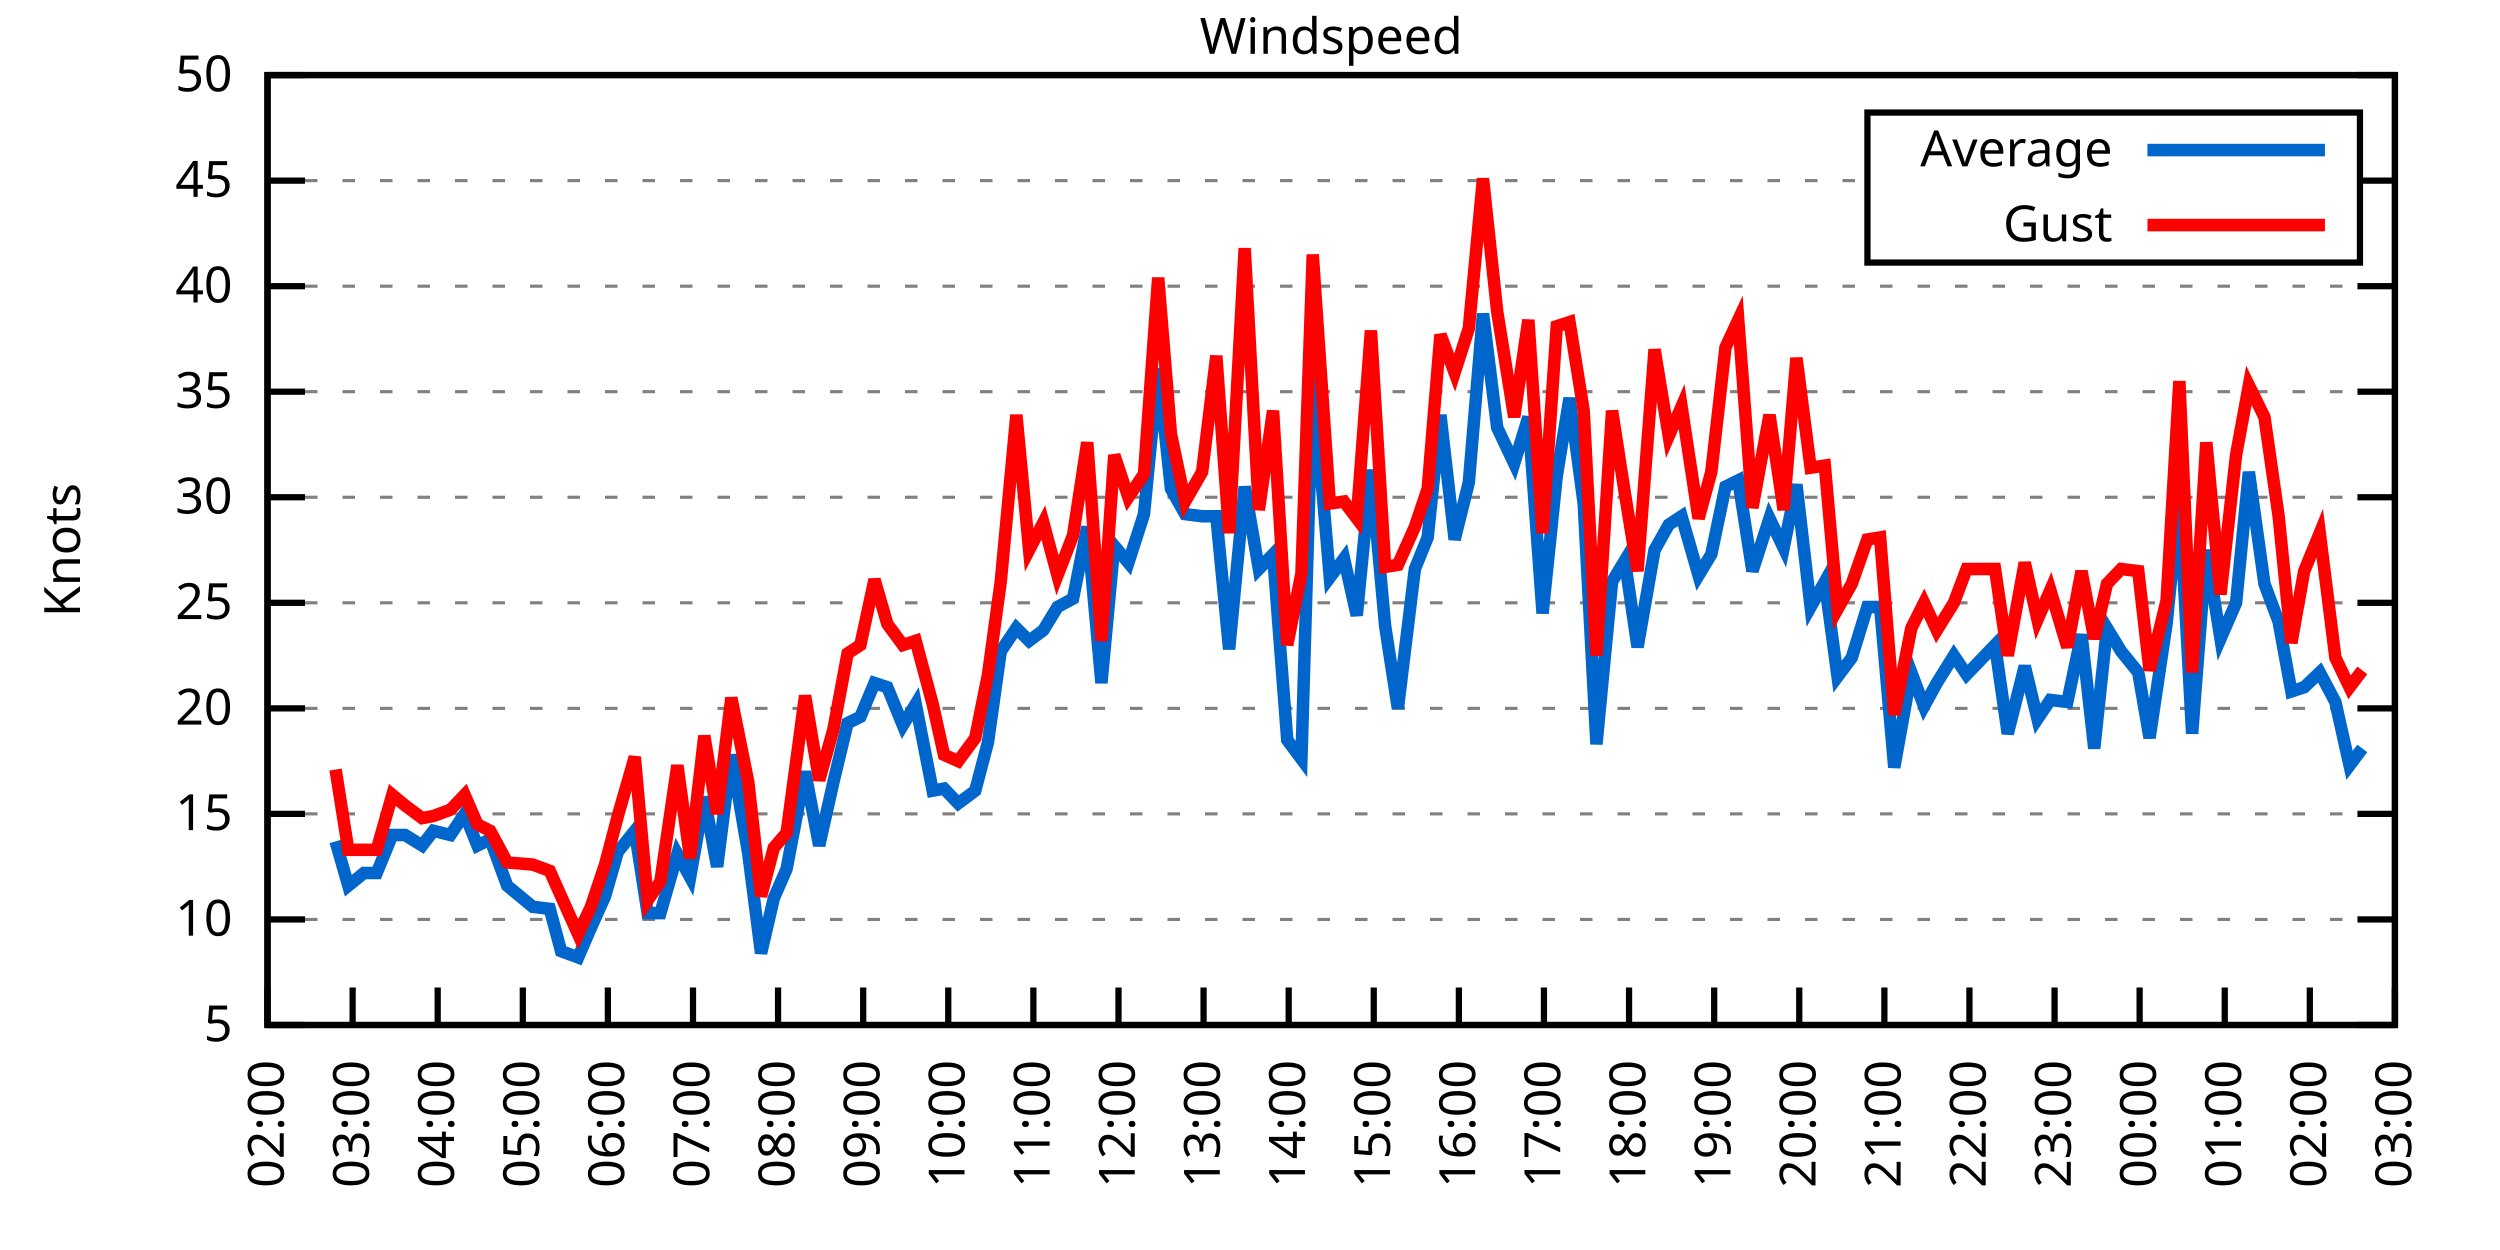
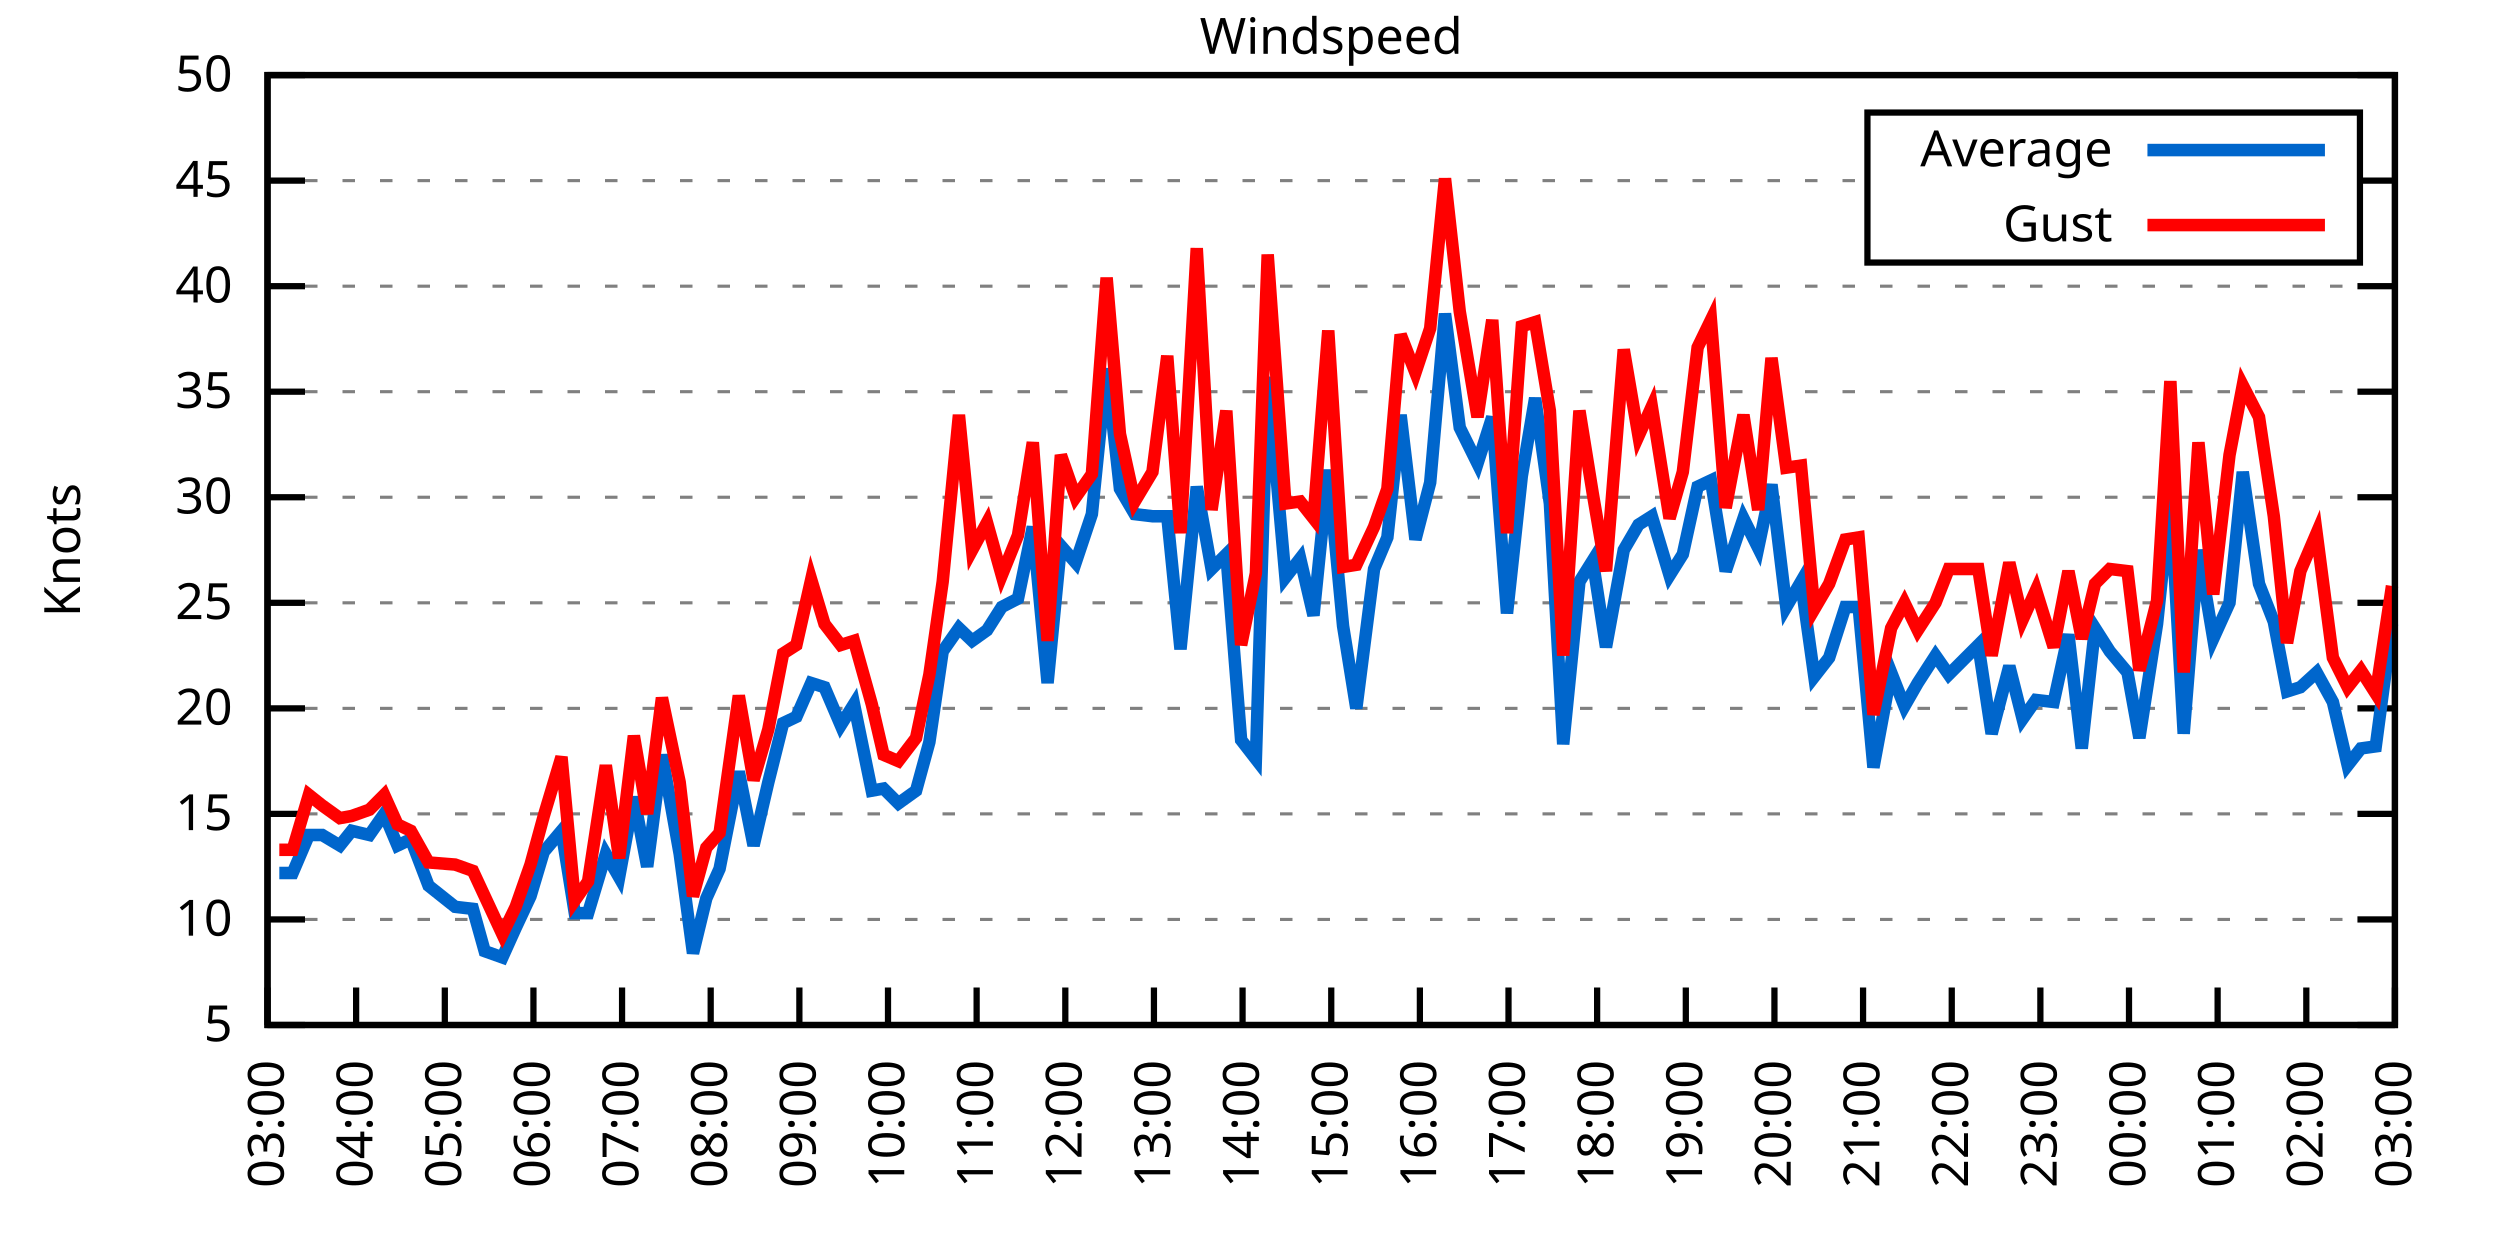
<svg xmlns="http://www.w3.org/2000/svg" xmlns:xlink="http://www.w3.org/1999/xlink" width="400" height="200" viewBox="0 0 400 200">
  <g id="gnuplot_canvas">
    <rect x="0" y="0" width="400" height="200" fill="none" />
    <defs>
      <circle id="gpDot" r="0.5" stroke-width="0.5" stroke="currentColor" />
      <path id="gpPt0" stroke-width="0.333" stroke="currentColor" d="M-1,0 h2 M0,-1 v2" />
      <path id="gpPt1" stroke-width="0.333" stroke="currentColor" d="M-1,-1 L1,1 M1,-1 L-1,1" />
      <path id="gpPt2" stroke-width="0.333" stroke="currentColor" d="M-1,0 L1,0 M0,-1 L0,1 M-1,-1 L1,1 M-1,1 L1,-1" />
      <rect id="gpPt3" stroke-width="0.333" stroke="currentColor" x="-1" y="-1" width="2" height="2" />
      <rect id="gpPt4" stroke-width="0.333" stroke="currentColor" fill="currentColor" x="-1" y="-1" width="2" height="2" />
      <circle id="gpPt5" stroke-width="0.333" stroke="currentColor" cx="0" cy="0" r="1" />
      <use xlink:href="#gpPt5" id="gpPt6" fill="currentColor" stroke="none" />
      <path id="gpPt7" stroke-width="0.333" stroke="currentColor" d="M0,-1.33 L-1.33,0.67 L1.33,0.67 z" />
      <use xlink:href="#gpPt7" id="gpPt8" fill="currentColor" stroke="none" />
      <use xlink:href="#gpPt7" id="gpPt9" stroke="currentColor" transform="rotate(180)" />
      <use xlink:href="#gpPt9" id="gpPt10" fill="currentColor" stroke="none" />
      <use xlink:href="#gpPt3" id="gpPt11" stroke="currentColor" transform="rotate(45)" />
      <use xlink:href="#gpPt11" id="gpPt12" fill="currentColor" stroke="none" />
      <path id="gpPt13" stroke-width="0.333" stroke="currentColor" d="M0,1.330 L1.265,0.411 L0.782,-1.067 L-0.782,-1.076 L-1.265,0.411 z" />
      <use xlink:href="#gpPt13" id="gpPt14" fill="currentColor" stroke="none" />
      <filter id="textbox" filterUnits="objectBoundingBox" x="0" y="0" height="1" width="1">
        <feFlood flood-color="white" flood-opacity="1" result="bgnd" />
        <feComposite in="SourceGraphic" in2="bgnd" operator="atop" />
      </filter>
      <filter id="greybox" filterUnits="objectBoundingBox" x="0" y="0" height="1" width="1">
        <feFlood flood-color="lightgrey" flood-opacity="1" result="grey" />
        <feComposite in="SourceGraphic" in2="grey" operator="atop" />
      </filter>
    </defs>
    <g fill="none" color="white" stroke="currentColor" stroke-width="1.00" stroke-linecap="butt" stroke-linejoin="miter">
</g>
    <g fill="none" color="black" stroke="currentColor" stroke-width="1.00" stroke-linecap="butt" stroke-linejoin="miter">
      <g stroke="none" shape-rendering="crispEdges">
        <polygon fill="rgb(255, 255, 255)" points="42.80,164.00 383.18,164.00 383.18,12.02 42.80,12.02 " />
      </g>
    </g>
    <g fill="none" color="black" stroke="currentColor" stroke-width="1.00" stroke-linecap="butt" stroke-linejoin="miter">
</g>
    <g fill="none" color="black" stroke="black" stroke-width="0.50" stroke-linecap="butt" stroke-linejoin="miter">
</g>
    <g fill="none" color="gray" stroke="currentColor" stroke-width="0.50" stroke-linecap="butt" stroke-linejoin="miter">
      <path stroke="gray" stroke-dasharray="2,4" class="gridline" d="M42.80,164.00 L383.19,164.00  " />
    </g>
    <g fill="none" color="gray" stroke="gray" stroke-width="1.00" stroke-linecap="butt" stroke-linejoin="miter">
</g>
    <g fill="none" color="black" stroke="currentColor" stroke-width="1.00" stroke-linecap="butt" stroke-linejoin="miter">
      <path stroke="black" d="M42.80,164.00 L48.80,164.00 M383.19,164.00 L377.19,164.00  " />
      <g transform="translate(37.20,166.60)" stroke="none" fill="black" font-family="Sans" font-size="8.00" text-anchor="end">
        <text>
          <tspan font-family="Sans"> 5</tspan>
        </text>
      </g>
    </g>
    <g fill="none" color="black" stroke="currentColor" stroke-width="1.00" stroke-linecap="butt" stroke-linejoin="miter">
</g>
    <g fill="none" color="black" stroke="black" stroke-width="0.50" stroke-linecap="butt" stroke-linejoin="miter">
</g>
    <g fill="none" color="gray" stroke="currentColor" stroke-width="0.50" stroke-linecap="butt" stroke-linejoin="miter">
      <path stroke="gray" stroke-dasharray="2,4" class="gridline" d="M42.80,147.11 L383.19,147.11  " />
    </g>
    <g fill="none" color="gray" stroke="gray" stroke-width="1.00" stroke-linecap="butt" stroke-linejoin="miter">
</g>
    <g fill="none" color="black" stroke="currentColor" stroke-width="1.00" stroke-linecap="butt" stroke-linejoin="miter">
      <path stroke="black" d="M42.80,147.11 L48.80,147.11 M383.19,147.11 L377.19,147.11  " />
      <g transform="translate(37.20,149.71)" stroke="none" fill="black" font-family="Sans" font-size="8.00" text-anchor="end">
        <text>
          <tspan font-family="Sans"> 10</tspan>
        </text>
      </g>
    </g>
    <g fill="none" color="black" stroke="currentColor" stroke-width="1.00" stroke-linecap="butt" stroke-linejoin="miter">
</g>
    <g fill="none" color="black" stroke="black" stroke-width="0.50" stroke-linecap="butt" stroke-linejoin="miter">
</g>
    <g fill="none" color="gray" stroke="currentColor" stroke-width="0.50" stroke-linecap="butt" stroke-linejoin="miter">
      <path stroke="gray" stroke-dasharray="2,4" class="gridline" d="M42.80,130.22 L383.19,130.22  " />
    </g>
    <g fill="none" color="gray" stroke="gray" stroke-width="1.00" stroke-linecap="butt" stroke-linejoin="miter">
</g>
    <g fill="none" color="black" stroke="currentColor" stroke-width="1.00" stroke-linecap="butt" stroke-linejoin="miter">
      <path stroke="black" d="M42.80,130.22 L48.80,130.22 M383.19,130.22 L377.19,130.22  " />
      <g transform="translate(37.20,132.82)" stroke="none" fill="black" font-family="Sans" font-size="8.00" text-anchor="end">
        <text>
          <tspan font-family="Sans"> 15</tspan>
        </text>
      </g>
    </g>
    <g fill="none" color="black" stroke="currentColor" stroke-width="1.00" stroke-linecap="butt" stroke-linejoin="miter">
</g>
    <g fill="none" color="black" stroke="black" stroke-width="0.50" stroke-linecap="butt" stroke-linejoin="miter">
</g>
    <g fill="none" color="gray" stroke="currentColor" stroke-width="0.50" stroke-linecap="butt" stroke-linejoin="miter">
      <path stroke="gray" stroke-dasharray="2,4" class="gridline" d="M42.80,113.34 L383.19,113.34  " />
    </g>
    <g fill="none" color="gray" stroke="gray" stroke-width="1.00" stroke-linecap="butt" stroke-linejoin="miter">
</g>
    <g fill="none" color="black" stroke="currentColor" stroke-width="1.00" stroke-linecap="butt" stroke-linejoin="miter">
      <path stroke="black" d="M42.80,113.34 L48.80,113.34 M383.19,113.34 L377.19,113.34  " />
      <g transform="translate(37.20,115.94)" stroke="none" fill="black" font-family="Sans" font-size="8.00" text-anchor="end">
        <text>
          <tspan font-family="Sans"> 20</tspan>
        </text>
      </g>
    </g>
    <g fill="none" color="black" stroke="currentColor" stroke-width="1.00" stroke-linecap="butt" stroke-linejoin="miter">
</g>
    <g fill="none" color="black" stroke="black" stroke-width="0.50" stroke-linecap="butt" stroke-linejoin="miter">
</g>
    <g fill="none" color="gray" stroke="currentColor" stroke-width="0.50" stroke-linecap="butt" stroke-linejoin="miter">
      <path stroke="gray" stroke-dasharray="2,4" class="gridline" d="M42.80,96.45 L383.19,96.45  " />
    </g>
    <g fill="none" color="gray" stroke="gray" stroke-width="1.00" stroke-linecap="butt" stroke-linejoin="miter">
</g>
    <g fill="none" color="black" stroke="currentColor" stroke-width="1.00" stroke-linecap="butt" stroke-linejoin="miter">
      <path stroke="black" d="M42.80,96.45 L48.80,96.45 M383.19,96.45 L377.19,96.45  " />
      <g transform="translate(37.20,99.05)" stroke="none" fill="black" font-family="Sans" font-size="8.00" text-anchor="end">
        <text>
          <tspan font-family="Sans"> 25</tspan>
        </text>
      </g>
    </g>
    <g fill="none" color="black" stroke="currentColor" stroke-width="1.00" stroke-linecap="butt" stroke-linejoin="miter">
</g>
    <g fill="none" color="black" stroke="black" stroke-width="0.50" stroke-linecap="butt" stroke-linejoin="miter">
</g>
    <g fill="none" color="gray" stroke="currentColor" stroke-width="0.50" stroke-linecap="butt" stroke-linejoin="miter">
      <path stroke="gray" stroke-dasharray="2,4" class="gridline" d="M42.80,79.56 L383.19,79.56  " />
    </g>
    <g fill="none" color="gray" stroke="gray" stroke-width="1.00" stroke-linecap="butt" stroke-linejoin="miter">
</g>
    <g fill="none" color="black" stroke="currentColor" stroke-width="1.00" stroke-linecap="butt" stroke-linejoin="miter">
      <path stroke="black" d="M42.80,79.56 L48.80,79.56 M383.19,79.56 L377.19,79.56  " />
      <g transform="translate(37.20,82.16)" stroke="none" fill="black" font-family="Sans" font-size="8.00" text-anchor="end">
        <text>
          <tspan font-family="Sans"> 30</tspan>
        </text>
      </g>
    </g>
    <g fill="none" color="black" stroke="currentColor" stroke-width="1.00" stroke-linecap="butt" stroke-linejoin="miter">
</g>
    <g fill="none" color="black" stroke="black" stroke-width="0.50" stroke-linecap="butt" stroke-linejoin="miter">
</g>
    <g fill="none" color="gray" stroke="currentColor" stroke-width="0.50" stroke-linecap="butt" stroke-linejoin="miter">
      <path stroke="gray" stroke-dasharray="2,4" class="gridline" d="M42.80,62.67 L383.19,62.67  " />
    </g>
    <g fill="none" color="gray" stroke="gray" stroke-width="1.00" stroke-linecap="butt" stroke-linejoin="miter">
</g>
    <g fill="none" color="black" stroke="currentColor" stroke-width="1.00" stroke-linecap="butt" stroke-linejoin="miter">
      <path stroke="black" d="M42.80,62.67 L48.80,62.67 M383.19,62.67 L377.19,62.67  " />
      <g transform="translate(37.20,65.27)" stroke="none" fill="black" font-family="Sans" font-size="8.00" text-anchor="end">
        <text>
          <tspan font-family="Sans"> 35</tspan>
        </text>
      </g>
    </g>
    <g fill="none" color="black" stroke="currentColor" stroke-width="1.00" stroke-linecap="butt" stroke-linejoin="miter">
</g>
    <g fill="none" color="black" stroke="black" stroke-width="0.50" stroke-linecap="butt" stroke-linejoin="miter">
</g>
    <g fill="none" color="gray" stroke="currentColor" stroke-width="0.50" stroke-linecap="butt" stroke-linejoin="miter">
      <path stroke="gray" stroke-dasharray="2,4" class="gridline" d="M42.80,45.79 L383.19,45.79  " />
    </g>
    <g fill="none" color="gray" stroke="gray" stroke-width="1.00" stroke-linecap="butt" stroke-linejoin="miter">
</g>
    <g fill="none" color="black" stroke="currentColor" stroke-width="1.00" stroke-linecap="butt" stroke-linejoin="miter">
      <path stroke="black" d="M42.80,45.79 L48.80,45.79 M383.19,45.79 L377.19,45.79  " />
      <g transform="translate(37.20,48.39)" stroke="none" fill="black" font-family="Sans" font-size="8.00" text-anchor="end">
        <text>
          <tspan font-family="Sans"> 40</tspan>
        </text>
      </g>
    </g>
    <g fill="none" color="black" stroke="currentColor" stroke-width="1.00" stroke-linecap="butt" stroke-linejoin="miter">
</g>
    <g fill="none" color="black" stroke="black" stroke-width="0.50" stroke-linecap="butt" stroke-linejoin="miter">
</g>
    <g fill="none" color="gray" stroke="currentColor" stroke-width="0.50" stroke-linecap="butt" stroke-linejoin="miter">
      <path stroke="gray" stroke-dasharray="2,4" class="gridline" d="M42.80,28.90 L298.79,28.90 M377.59,28.90 L383.19,28.90  " />
    </g>
    <g fill="none" color="gray" stroke="gray" stroke-width="1.00" stroke-linecap="butt" stroke-linejoin="miter">
</g>
    <g fill="none" color="black" stroke="currentColor" stroke-width="1.00" stroke-linecap="butt" stroke-linejoin="miter">
      <path stroke="black" d="M42.80,28.90 L48.80,28.90 M383.19,28.90 L377.19,28.90  " />
      <g transform="translate(37.20,31.50)" stroke="none" fill="black" font-family="Sans" font-size="8.00" text-anchor="end">
        <text>
          <tspan font-family="Sans"> 45</tspan>
        </text>
      </g>
    </g>
    <g fill="none" color="black" stroke="currentColor" stroke-width="1.00" stroke-linecap="butt" stroke-linejoin="miter">
</g>
    <g fill="none" color="black" stroke="black" stroke-width="0.50" stroke-linecap="butt" stroke-linejoin="miter">
</g>
    <g fill="none" color="gray" stroke="currentColor" stroke-width="0.50" stroke-linecap="butt" stroke-linejoin="miter">
      <path stroke="gray" stroke-dasharray="2,4" class="gridline" d="M42.80,12.01 L383.19,12.01  " />
    </g>
    <g fill="none" color="gray" stroke="gray" stroke-width="1.00" stroke-linecap="butt" stroke-linejoin="miter">
</g>
    <g fill="none" color="black" stroke="currentColor" stroke-width="1.00" stroke-linecap="butt" stroke-linejoin="miter">
      <path stroke="black" d="M42.80,12.01 L48.80,12.01 M383.19,12.01 L377.19,12.01  " />
      <g transform="translate(37.20,14.61)" stroke="none" fill="black" font-family="Sans" font-size="8.00" text-anchor="end">
        <text>
          <tspan font-family="Sans"> 50</tspan>
        </text>
      </g>
    </g>
    <g fill="none" color="black" stroke="currentColor" stroke-width="1.00" stroke-linecap="butt" stroke-linejoin="miter">
      <path stroke="black" d="M42.80,164.00 L42.80,158.00  " />
      <g transform="translate(45.40,169.60) rotate(270.00)" stroke="none" fill="black" font-family="Sans" font-size="8.00" text-anchor="end">
        <text>
-           <tspan font-family="Sans">02:00</tspan>
-         </text>
-       </g>
-     </g>
-     <g fill="none" color="black" stroke="currentColor" stroke-width="1.00" stroke-linecap="butt" stroke-linejoin="miter">
-       <path stroke="black" d="M56.42,164.00 L56.42,158.00  " />
-       <g transform="translate(59.02,169.60) rotate(270.00)" stroke="none" fill="black" font-family="Sans" font-size="8.00" text-anchor="end">
-         <text>
          <tspan font-family="Sans">03:00</tspan>
        </text>
      </g>
    </g>
    <g fill="none" color="black" stroke="currentColor" stroke-width="1.00" stroke-linecap="butt" stroke-linejoin="miter">
-       <path stroke="black" d="M70.03,164.00 L70.03,158.00  " />
-       <g transform="translate(72.63,169.60) rotate(270.00)" stroke="none" fill="black" font-family="Sans" font-size="8.00" text-anchor="end">
+       <path stroke="black" d="M56.98,164.00 L56.98,158.00  " />
+       <g transform="translate(59.58,169.60) rotate(270.00)" stroke="none" fill="black" font-family="Sans" font-size="8.00" text-anchor="end">
        <text>
          <tspan font-family="Sans">04:00</tspan>
        </text>
      </g>
    </g>
    <g fill="none" color="black" stroke="currentColor" stroke-width="1.00" stroke-linecap="butt" stroke-linejoin="miter">
-       <path stroke="black" d="M83.65,164.00 L83.65,158.00  " />
-       <g transform="translate(86.25,169.60) rotate(270.00)" stroke="none" fill="black" font-family="Sans" font-size="8.00" text-anchor="end">
+       <path stroke="black" d="M71.17,164.00 L71.17,158.00  " />
+       <g transform="translate(73.77,169.60) rotate(270.00)" stroke="none" fill="black" font-family="Sans" font-size="8.00" text-anchor="end">
        <text>
          <tspan font-family="Sans">05:00</tspan>
        </text>
      </g>
    </g>
    <g fill="none" color="black" stroke="currentColor" stroke-width="1.00" stroke-linecap="butt" stroke-linejoin="miter">
-       <path stroke="black" d="M97.26,164.00 L97.26,158.00  " />
-       <g transform="translate(99.86,169.60) rotate(270.00)" stroke="none" fill="black" font-family="Sans" font-size="8.00" text-anchor="end">
+       <path stroke="black" d="M85.35,164.00 L85.35,158.00  " />
+       <g transform="translate(87.95,169.60) rotate(270.00)" stroke="none" fill="black" font-family="Sans" font-size="8.00" text-anchor="end">
        <text>
          <tspan font-family="Sans">06:00</tspan>
        </text>
      </g>
    </g>
    <g fill="none" color="black" stroke="currentColor" stroke-width="1.00" stroke-linecap="butt" stroke-linejoin="miter">
-       <path stroke="black" d="M110.88,164.00 L110.88,158.00  " />
-       <g transform="translate(113.48,169.60) rotate(270.00)" stroke="none" fill="black" font-family="Sans" font-size="8.00" text-anchor="end">
+       <path stroke="black" d="M99.53,164.00 L99.53,158.00  " />
+       <g transform="translate(102.13,169.60) rotate(270.00)" stroke="none" fill="black" font-family="Sans" font-size="8.00" text-anchor="end">
        <text>
          <tspan font-family="Sans">07:00</tspan>
        </text>
      </g>
    </g>
    <g fill="none" color="black" stroke="currentColor" stroke-width="1.00" stroke-linecap="butt" stroke-linejoin="miter">
-       <path stroke="black" d="M124.49,164.00 L124.49,158.00  " />
-       <g transform="translate(127.09,169.60) rotate(270.00)" stroke="none" fill="black" font-family="Sans" font-size="8.00" text-anchor="end">
+       <path stroke="black" d="M113.71,164.00 L113.71,158.00  " />
+       <g transform="translate(116.31,169.60) rotate(270.00)" stroke="none" fill="black" font-family="Sans" font-size="8.00" text-anchor="end">
        <text>
          <tspan font-family="Sans">08:00</tspan>
        </text>
      </g>
    </g>
    <g fill="none" color="black" stroke="currentColor" stroke-width="1.00" stroke-linecap="butt" stroke-linejoin="miter">
-       <path stroke="black" d="M138.11,164.00 L138.11,158.00  " />
-       <g transform="translate(140.71,169.60) rotate(270.00)" stroke="none" fill="black" font-family="Sans" font-size="8.00" text-anchor="end">
+       <path stroke="black" d="M127.90,164.00 L127.90,158.00  " />
+       <g transform="translate(130.50,169.60) rotate(270.00)" stroke="none" fill="black" font-family="Sans" font-size="8.00" text-anchor="end">
        <text>
          <tspan font-family="Sans">09:00</tspan>
        </text>
      </g>
    </g>
    <g fill="none" color="black" stroke="currentColor" stroke-width="1.00" stroke-linecap="butt" stroke-linejoin="miter">
-       <path stroke="black" d="M151.72,164.00 L151.72,158.00  " />
-       <g transform="translate(154.32,169.60) rotate(270.00)" stroke="none" fill="black" font-family="Sans" font-size="8.00" text-anchor="end">
+       <path stroke="black" d="M142.08,164.00 L142.08,158.00  " />
+       <g transform="translate(144.68,169.60) rotate(270.00)" stroke="none" fill="black" font-family="Sans" font-size="8.00" text-anchor="end">
        <text>
          <tspan font-family="Sans">10:00</tspan>
        </text>
      </g>
    </g>
    <g fill="none" color="black" stroke="currentColor" stroke-width="1.00" stroke-linecap="butt" stroke-linejoin="miter">
-       <path stroke="black" d="M165.34,164.00 L165.34,158.00  " />
-       <g transform="translate(167.94,169.60) rotate(270.00)" stroke="none" fill="black" font-family="Sans" font-size="8.00" text-anchor="end">
+       <path stroke="black" d="M156.26,164.00 L156.26,158.00  " />
+       <g transform="translate(158.86,169.60) rotate(270.00)" stroke="none" fill="black" font-family="Sans" font-size="8.00" text-anchor="end">
        <text>
          <tspan font-family="Sans">11:00</tspan>
        </text>
      </g>
    </g>
    <g fill="none" color="black" stroke="currentColor" stroke-width="1.00" stroke-linecap="butt" stroke-linejoin="miter">
-       <path stroke="black" d="M178.96,164.00 L178.96,158.00  " />
-       <g transform="translate(181.56,169.60) rotate(270.00)" stroke="none" fill="black" font-family="Sans" font-size="8.00" text-anchor="end">
+       <path stroke="black" d="M170.45,164.00 L170.45,158.00  " />
+       <g transform="translate(173.05,169.60) rotate(270.00)" stroke="none" fill="black" font-family="Sans" font-size="8.00" text-anchor="end">
        <text>
          <tspan font-family="Sans">12:00</tspan>
        </text>
      </g>
    </g>
    <g fill="none" color="black" stroke="currentColor" stroke-width="1.00" stroke-linecap="butt" stroke-linejoin="miter">
-       <path stroke="black" d="M192.57,164.00 L192.57,158.00  " />
-       <g transform="translate(195.17,169.60) rotate(270.00)" stroke="none" fill="black" font-family="Sans" font-size="8.00" text-anchor="end">
+       <path stroke="black" d="M184.63,164.00 L184.63,158.00  " />
+       <g transform="translate(187.23,169.60) rotate(270.00)" stroke="none" fill="black" font-family="Sans" font-size="8.00" text-anchor="end">
        <text>
          <tspan font-family="Sans">13:00</tspan>
        </text>
      </g>
    </g>
    <g fill="none" color="black" stroke="currentColor" stroke-width="1.00" stroke-linecap="butt" stroke-linejoin="miter">
-       <path stroke="black" d="M206.19,164.00 L206.19,158.00  " />
-       <g transform="translate(208.79,169.60) rotate(270.00)" stroke="none" fill="black" font-family="Sans" font-size="8.00" text-anchor="end">
+       <path stroke="black" d="M198.81,164.00 L198.81,158.00  " />
+       <g transform="translate(201.41,169.60) rotate(270.00)" stroke="none" fill="black" font-family="Sans" font-size="8.00" text-anchor="end">
        <text>
          <tspan font-family="Sans">14:00</tspan>
        </text>
      </g>
    </g>
    <g fill="none" color="black" stroke="currentColor" stroke-width="1.00" stroke-linecap="butt" stroke-linejoin="miter">
-       <path stroke="black" d="M219.80,164.00 L219.80,158.00  " />
-       <g transform="translate(222.40,169.60) rotate(270.00)" stroke="none" fill="black" font-family="Sans" font-size="8.00" text-anchor="end">
+       <path stroke="black" d="M213.00,164.00 L213.00,158.00  " />
+       <g transform="translate(215.60,169.60) rotate(270.00)" stroke="none" fill="black" font-family="Sans" font-size="8.00" text-anchor="end">
        <text>
          <tspan font-family="Sans">15:00</tspan>
        </text>
      </g>
    </g>
    <g fill="none" color="black" stroke="currentColor" stroke-width="1.00" stroke-linecap="butt" stroke-linejoin="miter">
-       <path stroke="black" d="M233.42,164.00 L233.42,158.00  " />
-       <g transform="translate(236.02,169.60) rotate(270.00)" stroke="none" fill="black" font-family="Sans" font-size="8.00" text-anchor="end">
+       <path stroke="black" d="M227.18,164.00 L227.18,158.00  " />
+       <g transform="translate(229.78,169.60) rotate(270.00)" stroke="none" fill="black" font-family="Sans" font-size="8.00" text-anchor="end">
        <text>
          <tspan font-family="Sans">16:00</tspan>
        </text>
      </g>
    </g>
    <g fill="none" color="black" stroke="currentColor" stroke-width="1.00" stroke-linecap="butt" stroke-linejoin="miter">
-       <path stroke="black" d="M247.03,164.00 L247.03,158.00  " />
-       <g transform="translate(249.63,169.60) rotate(270.00)" stroke="none" fill="black" font-family="Sans" font-size="8.00" text-anchor="end">
+       <path stroke="black" d="M241.36,164.00 L241.36,158.00  " />
+       <g transform="translate(243.96,169.60) rotate(270.00)" stroke="none" fill="black" font-family="Sans" font-size="8.00" text-anchor="end">
        <text>
          <tspan font-family="Sans">17:00</tspan>
        </text>
      </g>
    </g>
    <g fill="none" color="black" stroke="currentColor" stroke-width="1.00" stroke-linecap="butt" stroke-linejoin="miter">
-       <path stroke="black" d="M260.65,164.00 L260.65,158.00  " />
-       <g transform="translate(263.25,169.60) rotate(270.00)" stroke="none" fill="black" font-family="Sans" font-size="8.00" text-anchor="end">
+       <path stroke="black" d="M255.54,164.00 L255.54,158.00  " />
+       <g transform="translate(258.14,169.60) rotate(270.00)" stroke="none" fill="black" font-family="Sans" font-size="8.00" text-anchor="end">
        <text>
          <tspan font-family="Sans">18:00</tspan>
        </text>
      </g>
    </g>
    <g fill="none" color="black" stroke="currentColor" stroke-width="1.00" stroke-linecap="butt" stroke-linejoin="miter">
-       <path stroke="black" d="M274.27,164.00 L274.27,158.00  " />
-       <g transform="translate(276.87,169.60) rotate(270.00)" stroke="none" fill="black" font-family="Sans" font-size="8.00" text-anchor="end">
+       <path stroke="black" d="M269.73,164.00 L269.73,158.00  " />
+       <g transform="translate(272.33,169.60) rotate(270.00)" stroke="none" fill="black" font-family="Sans" font-size="8.00" text-anchor="end">
        <text>
          <tspan font-family="Sans">19:00</tspan>
        </text>
      </g>
    </g>
    <g fill="none" color="black" stroke="currentColor" stroke-width="1.00" stroke-linecap="butt" stroke-linejoin="miter">
-       <path stroke="black" d="M287.88,164.00 L287.88,158.00  " />
-       <g transform="translate(290.48,169.60) rotate(270.00)" stroke="none" fill="black" font-family="Sans" font-size="8.00" text-anchor="end">
+       <path stroke="black" d="M283.91,164.00 L283.91,158.00  " />
+       <g transform="translate(286.51,169.60) rotate(270.00)" stroke="none" fill="black" font-family="Sans" font-size="8.00" text-anchor="end">
        <text>
          <tspan font-family="Sans">20:00</tspan>
        </text>
      </g>
    </g>
    <g fill="none" color="black" stroke="currentColor" stroke-width="1.00" stroke-linecap="butt" stroke-linejoin="miter">
-       <path stroke="black" d="M301.50,164.00 L301.50,158.00  " />
-       <g transform="translate(304.10,169.60) rotate(270.00)" stroke="none" fill="black" font-family="Sans" font-size="8.00" text-anchor="end">
+       <path stroke="black" d="M298.09,164.00 L298.09,158.00  " />
+       <g transform="translate(300.69,169.60) rotate(270.00)" stroke="none" fill="black" font-family="Sans" font-size="8.00" text-anchor="end">
        <text>
          <tspan font-family="Sans">21:00</tspan>
        </text>
      </g>
    </g>
    <g fill="none" color="black" stroke="currentColor" stroke-width="1.00" stroke-linecap="butt" stroke-linejoin="miter">
-       <path stroke="black" d="M315.11,164.00 L315.11,158.00  " />
-       <g transform="translate(317.71,169.60) rotate(270.00)" stroke="none" fill="black" font-family="Sans" font-size="8.00" text-anchor="end">
+       <path stroke="black" d="M312.28,164.00 L312.28,158.00  " />
+       <g transform="translate(314.88,169.60) rotate(270.00)" stroke="none" fill="black" font-family="Sans" font-size="8.00" text-anchor="end">
        <text>
          <tspan font-family="Sans">22:00</tspan>
        </text>
      </g>
    </g>
    <g fill="none" color="black" stroke="currentColor" stroke-width="1.00" stroke-linecap="butt" stroke-linejoin="miter">
-       <path stroke="black" d="M328.73,164.00 L328.73,158.00  " />
-       <g transform="translate(331.33,169.60) rotate(270.00)" stroke="none" fill="black" font-family="Sans" font-size="8.00" text-anchor="end">
+       <path stroke="black" d="M326.46,164.00 L326.46,158.00  " />
+       <g transform="translate(329.06,169.60) rotate(270.00)" stroke="none" fill="black" font-family="Sans" font-size="8.00" text-anchor="end">
        <text>
          <tspan font-family="Sans">23:00</tspan>
        </text>
      </g>
    </g>
    <g fill="none" color="black" stroke="currentColor" stroke-width="1.00" stroke-linecap="butt" stroke-linejoin="miter">
-       <path stroke="black" d="M342.34,164.00 L342.34,158.00  " />
-       <g transform="translate(344.94,169.60) rotate(270.00)" stroke="none" fill="black" font-family="Sans" font-size="8.00" text-anchor="end">
+       <path stroke="black" d="M340.64,164.00 L340.64,158.00  " />
+       <g transform="translate(343.24,169.60) rotate(270.00)" stroke="none" fill="black" font-family="Sans" font-size="8.00" text-anchor="end">
        <text>
          <tspan font-family="Sans">00:00</tspan>
        </text>
      </g>
    </g>
    <g fill="none" color="black" stroke="currentColor" stroke-width="1.00" stroke-linecap="butt" stroke-linejoin="miter">
-       <path stroke="black" d="M355.96,164.00 L355.96,158.00  " />
-       <g transform="translate(358.56,169.60) rotate(270.00)" stroke="none" fill="black" font-family="Sans" font-size="8.00" text-anchor="end">
+       <path stroke="black" d="M354.82,164.00 L354.82,158.00  " />
+       <g transform="translate(357.42,169.60) rotate(270.00)" stroke="none" fill="black" font-family="Sans" font-size="8.00" text-anchor="end">
        <text>
          <tspan font-family="Sans">01:00</tspan>
        </text>
      </g>
    </g>
    <g fill="none" color="black" stroke="currentColor" stroke-width="1.00" stroke-linecap="butt" stroke-linejoin="miter">
-       <path stroke="black" d="M369.57,164.00 L369.57,158.00  " />
-       <g transform="translate(372.17,169.60) rotate(270.00)" stroke="none" fill="black" font-family="Sans" font-size="8.00" text-anchor="end">
+       <path stroke="black" d="M369.01,164.00 L369.01,158.00  " />
+       <g transform="translate(371.61,169.60) rotate(270.00)" stroke="none" fill="black" font-family="Sans" font-size="8.00" text-anchor="end">
        <text>
          <tspan font-family="Sans">02:00</tspan>
        </text>
      </g>
    </g>
    <g fill="none" color="black" stroke="currentColor" stroke-width="1.00" stroke-linecap="butt" stroke-linejoin="miter">
      <path stroke="black" d="M383.19,164.00 L383.19,158.00  " />
      <g transform="translate(385.79,169.60) rotate(270.00)" stroke="none" fill="black" font-family="Sans" font-size="8.00" text-anchor="end">
        <text>
          <tspan font-family="Sans">03:00</tspan>
        </text>
      </g>
    </g>
    <g fill="none" color="black" stroke="currentColor" stroke-width="1.00" stroke-linecap="butt" stroke-linejoin="miter">
</g>
    <g fill="none" color="black" stroke="currentColor" stroke-width="1.00" stroke-linecap="butt" stroke-linejoin="miter">
      <path stroke="black" d="M42.80,12.01 L42.80,164.00 L383.19,164.00 L383.19,12.01 L42.80,12.01 Z  " />
    </g>
    <g fill="none" color="black" stroke="currentColor" stroke-width="1.00" stroke-linecap="butt" stroke-linejoin="miter">
</g>
    <g fill="none" color="black" stroke="currentColor" stroke-width="1.00" stroke-linecap="butt" stroke-linejoin="miter">
      <path stroke="black" d="M298.79,42.01 L298.79,18.01 L377.59,18.01 L377.59,42.01 L298.79,42.01 Z  " />
    </g>
    <g id="Windspeed_plot_1">
      <g fill="none" color="white" stroke="black" stroke-width="2.00" stroke-linecap="butt" stroke-linejoin="miter">
</g>
      <g fill="none" color="black" stroke="currentColor" stroke-width="2.00" stroke-linecap="butt" stroke-linejoin="miter">
        <g transform="translate(337.99,26.61)" stroke="none" fill="black" font-family="Sans" font-size="8.00" text-anchor="end">
          <text>
            <tspan font-family="Sans">Average</tspan>
          </text>
        </g>
      </g>
      <g fill="none" color="black" stroke="currentColor" stroke-width="2.00" stroke-linecap="butt" stroke-linejoin="miter">
-         <path stroke="rgb(  0, 102, 204)" d="M343.59,24.01 L371.99,24.01 M53.69,134.62 L55.73,141.71 L58.23,139.68 L60.27,139.68 L62.77,133.60 L64.81,133.60   L67.54,135.29 L69.35,132.93 L72.07,133.60 L74.34,130.22 L76.39,135.29 L78.43,134.28 L81.15,141.71 L85.24,145.09   L87.96,145.42 L89.77,152.18 L92.50,153.19 L94.54,148.46 L96.81,143.40 L98.85,136.30 L101.57,132.93 L103.62,146.10   L105.66,146.10 L108.38,136.64 L110.42,140.36 L112.69,127.52 L114.74,138.67 L117.01,120.77 L119.73,136.64 L121.77,152.52   L123.81,143.73 L125.86,139.01 L128.81,123.47 L131.07,135.29 L133.34,125.16 L135.61,115.70 L137.66,114.69 L139.92,109.28   L141.97,109.96 L144.46,116.04 L146.51,112.66 L149.23,126.51 L151.04,126.17 L153.31,128.54 L156.04,126.51 L158.08,118.74   L160.12,104.22 L162.62,100.50 L164.66,102.53 L166.93,100.84 L169.20,97.12 L171.69,95.77 L173.96,84.29 L176.23,109.28   L178.28,87.33 L180.54,90.03 L183.04,82.26 L185.31,58.96 L187.35,78.21 L189.62,82.26 L192.34,82.60 L194.61,82.60   L196.66,103.88 L199.15,77.87 L201.42,91.04 L203.69,88.68 L205.96,118.40 L208.23,121.44 L210.04,60.31 L212.77,92.40   L215.04,89.36 L217.08,98.48 L219.35,75.17 L221.62,100.16 L223.66,113.34 L226.38,91.04 L228.43,85.98 L230.47,66.39   L232.74,86.32 L235.01,77.20 L237.28,50.18 L239.55,68.42 L242.27,74.16 L244.54,66.73 L246.81,98.14 L249.08,76.18   L251.12,63.69 L253.39,80.57 L255.43,119.08 L257.93,93.07 L259.97,89.69 L262.01,103.54 L264.73,88.00 L267.00,83.95   L269.05,82.60 L271.77,92.06 L273.81,88.68 L276.08,77.87 L278.12,76.86 L280.39,91.38 L283.12,82.94 L285.38,87.67   L287.43,77.53 L289.70,97.12 L291.97,93.07 L294.01,108.27 L296.28,105.23 L298.77,97.12 L300.82,97.12 L303.08,122.79   L305.81,107.59 L307.85,113.00 L309.89,109.28 L312.62,104.89 L314.66,107.93 L319.20,103.20 L321.24,117.39 L323.96,106.58   L326.00,115.03 L328.05,111.99 L330.77,112.32 L333.04,101.52 L335.08,119.75 L337.12,100.50 L339.39,104.22 L342.12,107.59   L343.93,118.07 L346.65,99.83 L348.70,79.56 L350.74,117.39 L353.01,88.00 L355.28,102.19 L357.77,96.45 L359.82,75.51   L362.31,93.41 L364.58,99.49 L366.62,110.63 L368.67,109.96 L371.16,107.59 L373.66,112.32 L375.93,122.46 L377.97,119.75    " />
+         <path stroke="rgb(  0, 102, 204)" d="M343.59,24.01 L371.99,24.01 M44.69,139.68 L46.82,139.68 L49.42,133.60 L51.55,133.60 L54.38,135.29 L56.27,132.93   L59.11,133.60 L61.47,130.22 L63.60,135.29 L65.73,134.28 L68.57,141.71 L72.82,145.09 L75.66,145.42 L77.55,152.18   L80.38,153.19 L82.51,148.46 L84.88,143.40 L87.00,136.30 L89.84,132.93 L91.97,146.10 L94.09,146.10 L96.93,136.64   L99.06,140.36 L101.42,127.52 L103.55,138.67 L105.91,120.77 L108.75,136.64 L110.88,152.52 L113.01,143.73 L115.13,139.01   L118.21,123.47 L120.57,135.29 L122.93,125.16 L125.30,115.70 L127.42,114.69 L129.79,109.28 L131.92,109.96 L134.52,116.04   L136.64,112.66 L139.48,126.51 L141.37,126.17 L143.74,128.54 L146.57,126.51 L148.70,118.74 L150.83,104.22 L153.43,100.50   L155.55,102.53 L157.92,100.84 L160.28,97.12 L162.88,95.77 L165.25,84.29 L167.61,109.28 L169.74,87.33 L172.10,90.03   L174.70,82.26 L177.06,58.96 L179.19,78.21 L181.56,82.26 L184.39,82.60 L186.76,82.60 L188.88,103.88 L191.48,77.87   L193.85,91.04 L196.21,88.68 L198.58,118.40 L200.94,121.44 L202.83,60.31 L205.67,92.40 L208.03,89.36 L210.16,98.48   L212.52,75.17 L214.89,100.16 L217.01,113.34 L219.85,91.04 L221.98,85.98 L224.10,66.39 L226.47,86.32 L228.83,77.20   L231.20,50.18 L233.56,68.42 L236.40,74.16 L238.76,66.73 L241.12,98.14 L243.49,76.18 L245.62,63.69 L247.98,80.57   L250.11,119.08 L252.71,93.07 L254.83,89.69 L256.96,103.54 L259.80,88.00 L262.16,83.95 L264.29,82.60 L267.13,92.06   L269.25,88.68 L271.62,77.87 L273.75,76.86 L276.11,91.38 L278.95,82.94 L281.31,87.67 L283.44,77.53 L285.80,97.12   L288.16,93.07 L290.29,108.27 L292.66,105.23 L295.26,97.12 L297.38,97.12 L299.75,122.79 L302.58,107.59 L304.71,113.00   L306.84,109.28 L309.68,104.89 L311.80,107.93 L316.53,103.20 L318.66,117.39 L321.49,106.58 L323.62,115.03 L325.75,111.99   L328.59,112.32 L330.95,101.52 L333.08,119.75 L335.20,100.50 L337.57,104.22 L340.40,107.59 L342.30,118.07 L345.13,99.83   L347.26,79.56 L349.39,117.39 L351.75,88.00 L354.12,102.19 L356.72,96.45 L358.84,75.51 L361.44,93.41 L363.81,99.49   L365.93,110.63 L368.06,109.96 L370.66,107.59 L373.26,112.32 L375.63,122.46 L377.75,119.75 L380.12,119.42 L382.72,99.83    " />
      </g>
    </g>
    <g id="Windspeed_plot_2">
      <g fill="none" color="black" stroke="currentColor" stroke-width="2.00" stroke-linecap="butt" stroke-linejoin="miter">
        <g transform="translate(337.99,38.61)" stroke="none" fill="black" font-family="Sans" font-size="8.00" text-anchor="end">
          <text>
            <tspan font-family="Sans">Gust</tspan>
          </text>
        </g>
      </g>
      <g fill="none" color="black" stroke="currentColor" stroke-width="2.00" stroke-linecap="butt" stroke-linejoin="miter">
-         <path stroke="rgb(255,   0,   0)" d="M343.59,36.01 L371.99,36.01 M53.69,123.13 L55.73,135.97 L58.23,135.97 L60.27,135.97 L62.77,127.18 L64.81,128.87   L67.54,130.90 L69.35,130.56 L72.07,129.55 L74.34,127.18 L76.39,131.91 L78.43,132.93 L81.15,137.99 L85.24,138.33   L87.96,139.34 L89.77,143.40 L92.50,149.48 L94.54,145.09 L96.81,138.33 L98.85,130.56 L101.57,121.11 L103.62,144.07   L105.66,141.03 L108.38,122.46 L110.42,137.32 L112.69,117.73 L114.74,130.22 L117.01,111.65 L119.73,125.16 L121.77,143.40   L123.81,135.63 L125.86,133.26 L128.81,111.31 L131.07,124.82 L133.34,116.71 L135.61,104.56 L137.66,103.20 L139.92,92.73   L141.97,99.83 L144.46,103.20 L146.51,102.53 L149.23,112.66 L151.04,120.77 L153.31,121.78 L156.04,118.07 L158.08,107.93   L160.12,93.07 L162.62,66.39 L164.66,88.00 L166.93,83.61 L169.20,92.06 L171.69,85.64 L173.96,70.78 L176.23,102.53   L178.28,72.81 L180.54,79.56 L183.04,75.85 L185.31,44.43 L187.35,69.43 L189.62,80.24 L192.34,75.51 L194.61,56.93   L196.66,85.30 L199.15,39.71 L201.42,81.59 L203.69,65.71 L205.96,103.20 L208.23,91.72 L210.04,40.72 L212.77,80.57   L215.04,80.24 L217.08,82.94 L219.35,52.88 L221.62,90.71 L223.66,90.37 L226.38,84.29 L228.43,78.21 L230.47,53.55   L232.74,59.63 L235.01,52.54 L237.28,28.56 L239.55,49.84 L242.27,66.73 L244.54,51.19 L246.81,85.30 L249.08,52.20   L251.12,51.53 L253.39,65.71 L255.43,104.89 L257.93,65.71 L259.97,78.89 L262.01,91.38 L264.73,55.92 L267.00,69.77   L269.05,65.04 L271.77,82.94 L273.81,75.51 L276.08,55.58 L278.12,51.19 L280.39,81.25 L283.12,66.39 L285.38,81.59   L287.43,57.27 L289.70,74.83 L291.97,74.49 L294.01,97.46 L296.28,93.41 L298.77,86.32 L300.82,85.98 L303.08,114.35   L305.81,100.50 L307.85,96.45 L309.89,100.84 L312.62,96.45 L314.66,91.04 L319.20,91.04 L321.24,104.89 L323.96,90.03   L326.00,99.15 L328.05,94.42 L330.77,103.54 L333.04,91.38 L335.08,102.19 L337.12,93.41 L339.39,91.04 L342.12,91.38   L343.93,107.26 L346.65,96.11 L348.70,60.98 L350.74,107.59 L353.01,70.78 L355.28,95.10 L357.77,72.81 L359.82,61.66   L362.31,66.73 L364.58,82.60 L366.62,102.87 L368.67,91.38 L371.16,85.30 L373.66,105.23 L375.93,109.96 L377.97,107.26    " />
+         <path stroke="rgb(255,   0,   0)" d="M343.59,36.01 L371.99,36.01 M44.69,135.97 L46.82,135.97 L49.42,127.18 L51.55,128.87 L54.38,130.90 L56.27,130.56   L59.11,129.55 L61.47,127.18 L63.60,131.91 L65.73,132.93 L68.57,137.99 L72.82,138.33 L75.66,139.34 L77.55,143.40   L80.38,149.48 L82.51,145.09 L84.88,138.33 L87.00,130.56 L89.84,121.11 L91.97,144.07 L94.09,141.03 L96.93,122.46   L99.06,137.32 L101.42,117.73 L103.55,130.22 L105.91,111.65 L108.75,125.16 L110.88,143.40 L113.01,135.63 L115.13,133.26   L118.21,111.31 L120.57,124.82 L122.93,116.71 L125.30,104.56 L127.42,103.20 L129.79,92.73 L131.92,99.83 L134.52,103.20   L136.64,102.53 L139.48,112.66 L141.37,120.77 L143.74,121.78 L146.57,118.07 L148.70,107.93 L150.83,93.07 L153.43,66.39   L155.55,88.00 L157.92,83.61 L160.28,92.06 L162.88,85.64 L165.25,70.78 L167.61,102.53 L169.74,72.81 L172.10,79.56   L174.70,75.85 L177.06,44.43 L179.19,69.43 L181.56,80.24 L184.39,75.51 L186.76,56.93 L188.88,85.30 L191.48,39.71   L193.85,81.59 L196.21,65.71 L198.58,103.20 L200.94,91.72 L202.83,40.72 L205.67,80.57 L208.03,80.24 L210.16,82.94   L212.52,52.88 L214.89,90.71 L217.01,90.37 L219.85,84.29 L221.98,78.21 L224.10,53.55 L226.47,59.63 L228.83,52.54   L231.20,28.56 L233.56,49.84 L236.40,66.73 L238.76,51.19 L241.12,85.30 L243.49,52.20 L245.62,51.53 L247.98,65.71   L250.11,104.89 L252.71,65.71 L254.83,78.89 L256.96,91.38 L259.80,55.92 L262.16,69.77 L264.29,65.04 L267.13,82.94   L269.25,75.51 L271.62,55.58 L273.75,51.19 L276.11,81.25 L278.95,66.39 L281.31,81.59 L283.44,57.27 L285.80,74.83   L288.16,74.49 L290.29,97.46 L292.66,93.41 L295.26,86.32 L297.38,85.98 L299.75,114.35 L302.58,100.50 L304.71,96.45   L306.84,100.84 L309.68,96.45 L311.80,91.04 L316.53,91.04 L318.66,104.89 L321.49,90.03 L323.62,99.15 L325.75,94.42   L328.59,103.54 L330.95,91.38 L333.08,102.19 L335.20,93.41 L337.57,91.04 L340.40,91.38 L342.30,107.26 L345.13,96.11   L347.26,60.98 L349.39,107.59 L351.75,70.78 L354.12,95.10 L356.72,72.81 L358.84,61.66 L361.44,66.73 L363.81,82.60   L365.93,102.87 L368.06,91.38 L370.66,85.30 L373.26,105.23 L375.63,109.96 L377.75,107.26 L380.12,110.97 L382.72,93.75    " />
      </g>
    </g>
    <g fill="none" color="black" stroke="currentColor" stroke-width="2.00" stroke-linecap="butt" stroke-linejoin="miter">
</g>
    <g fill="none" color="black" stroke="black" stroke-width="1.00" stroke-linecap="butt" stroke-linejoin="miter">
</g>
    <g fill="none" color="black" stroke="currentColor" stroke-width="1.00" stroke-linecap="butt" stroke-linejoin="miter">
      <path stroke="black" d="M42.80,12.01 L42.80,164.00 L383.19,164.00 L383.19,12.01 L42.80,12.01 Z  " />
      <g transform="translate(12.80,88.01) rotate(270.00)" stroke="none" fill="black" font-family="Sans" font-size="8.00" text-anchor="middle">
        <text>
          <tspan font-family="Sans">Knots</tspan>
        </text>
      </g>
    </g>
    <g fill="none" color="black" stroke="currentColor" stroke-width="1.00" stroke-linecap="butt" stroke-linejoin="miter">
</g>
    <g fill="none" color="black" stroke="currentColor" stroke-width="1.00" stroke-linecap="butt" stroke-linejoin="miter">
      <g transform="translate(212.99,8.61)" stroke="none" fill="black" font-family="Sans" font-size="8.00" text-anchor="middle">
        <text>
          <tspan font-family="Sans">Windspeed</tspan>
        </text>
      </g>
    </g>
    <g fill="none" color="black" stroke="currentColor" stroke-width="1.00" stroke-linecap="butt" stroke-linejoin="miter">
</g>
  </g>
</svg>
